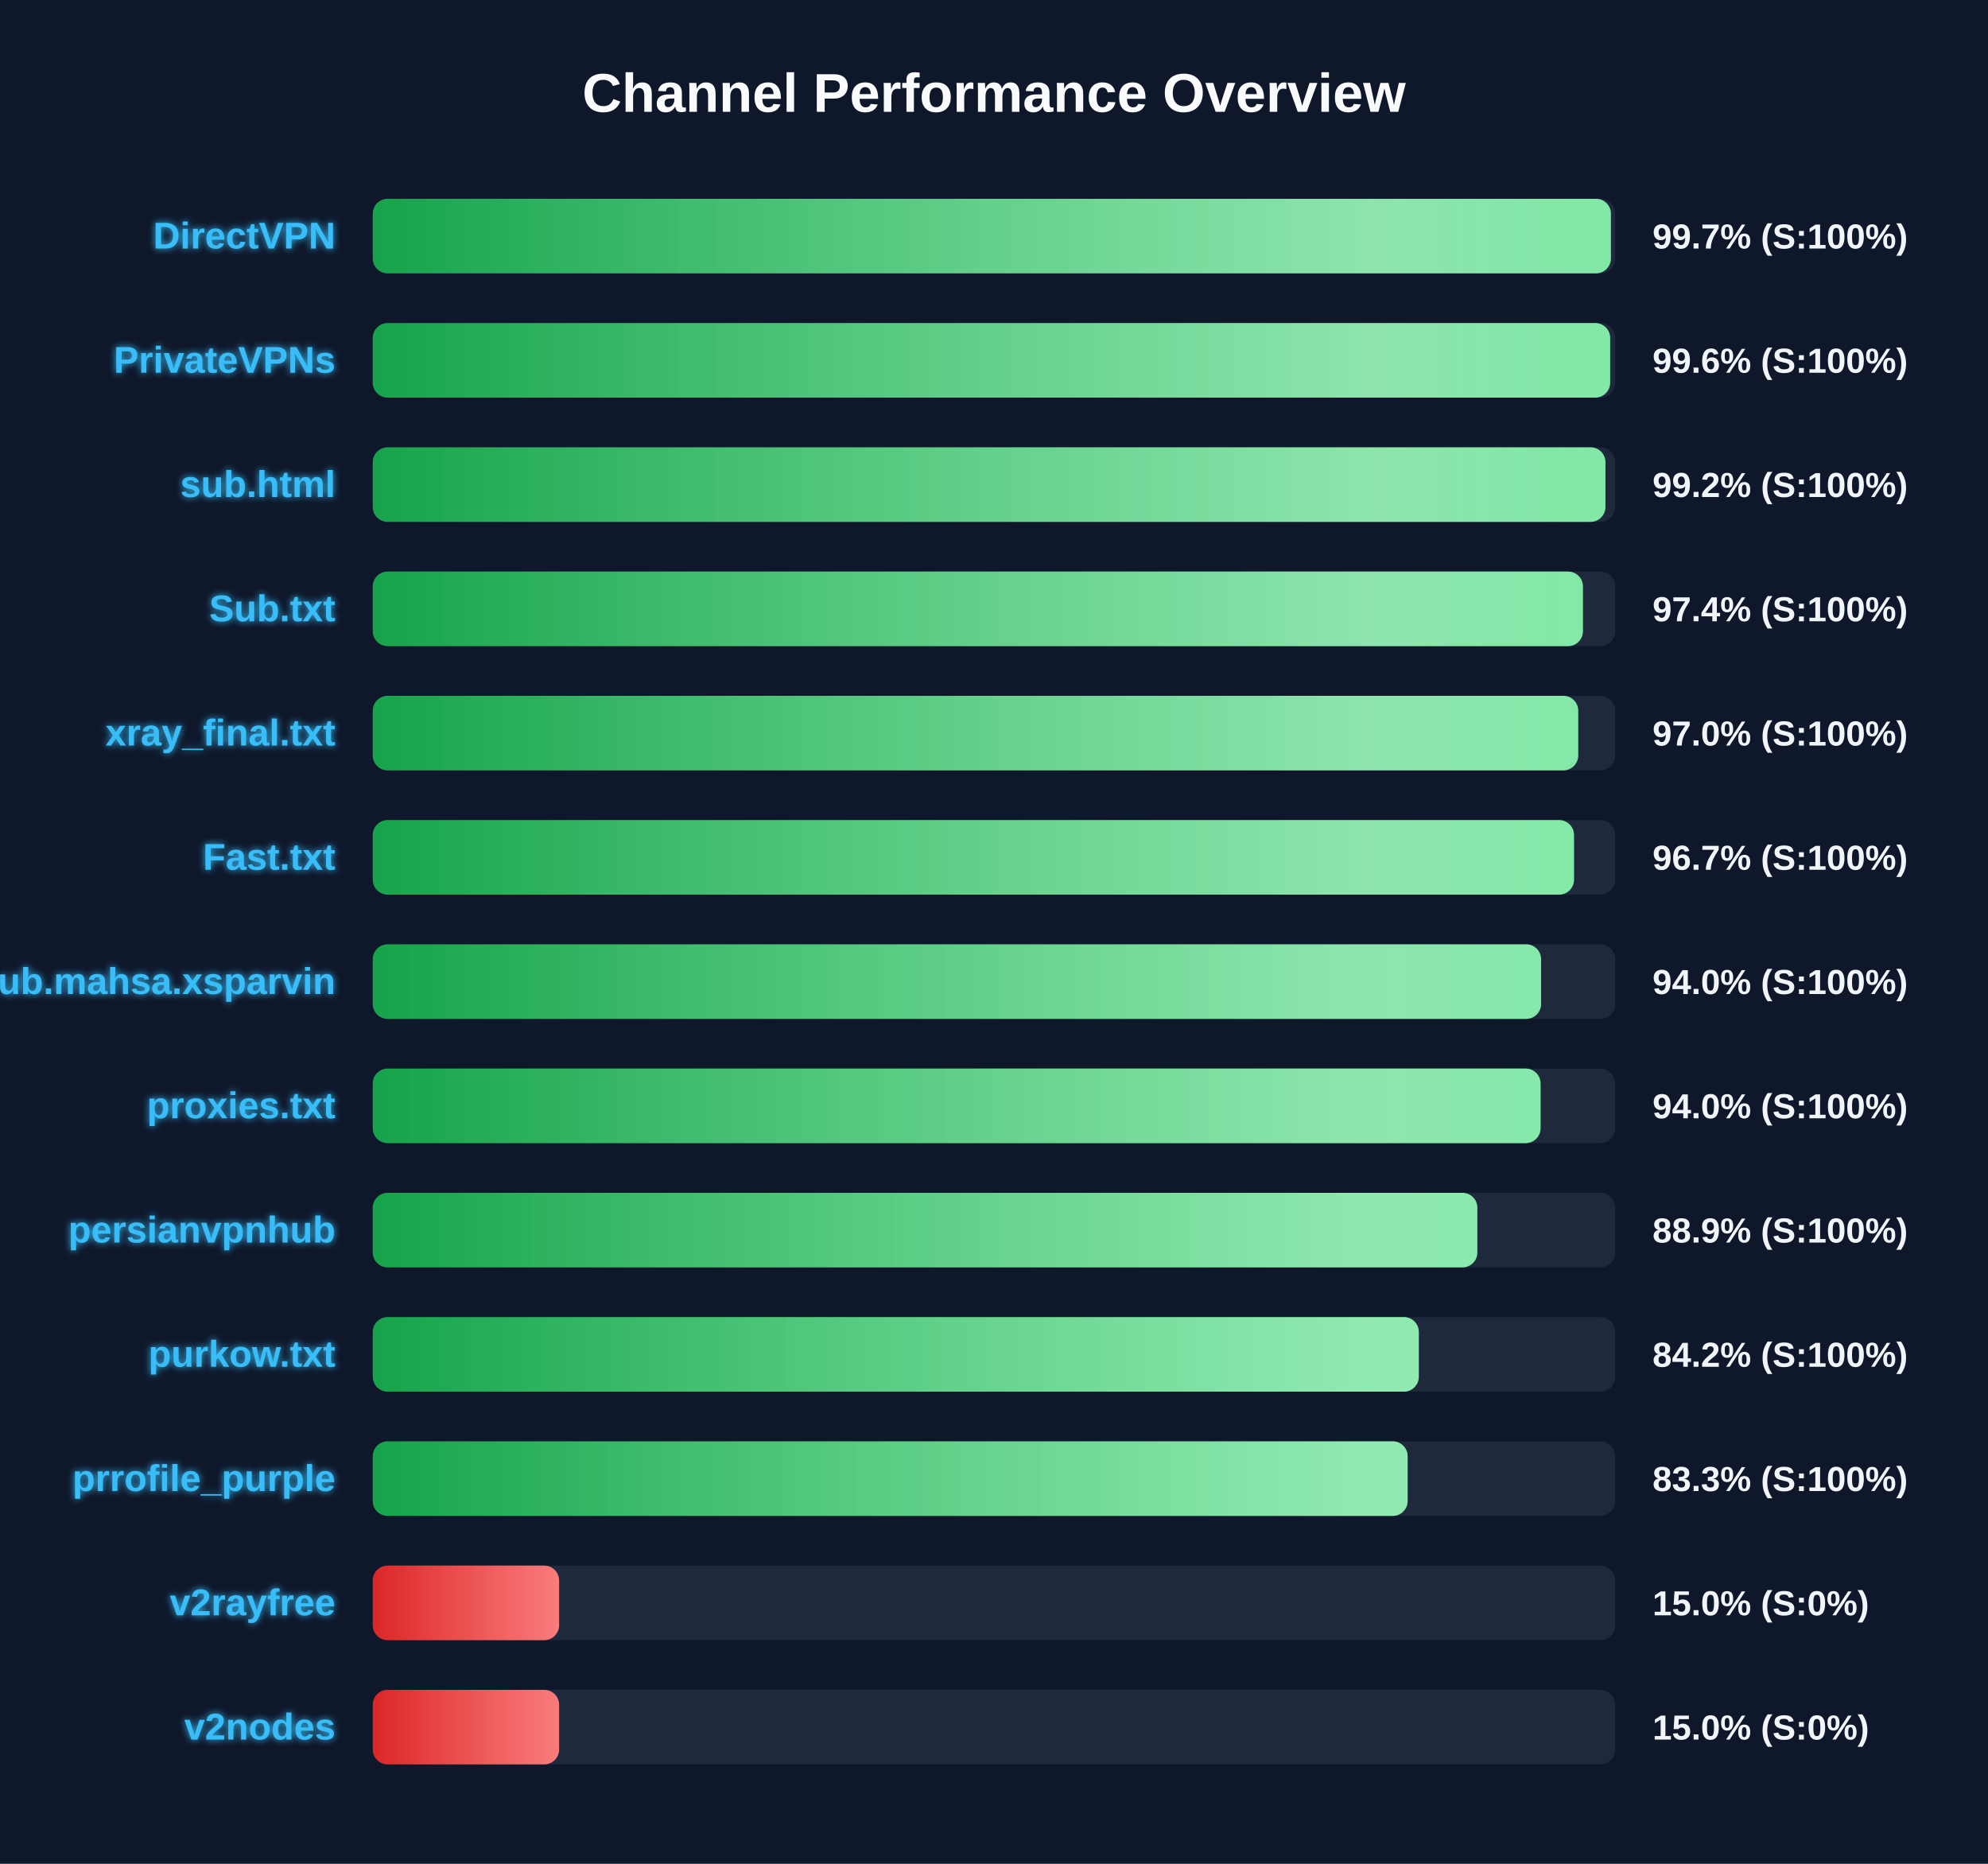
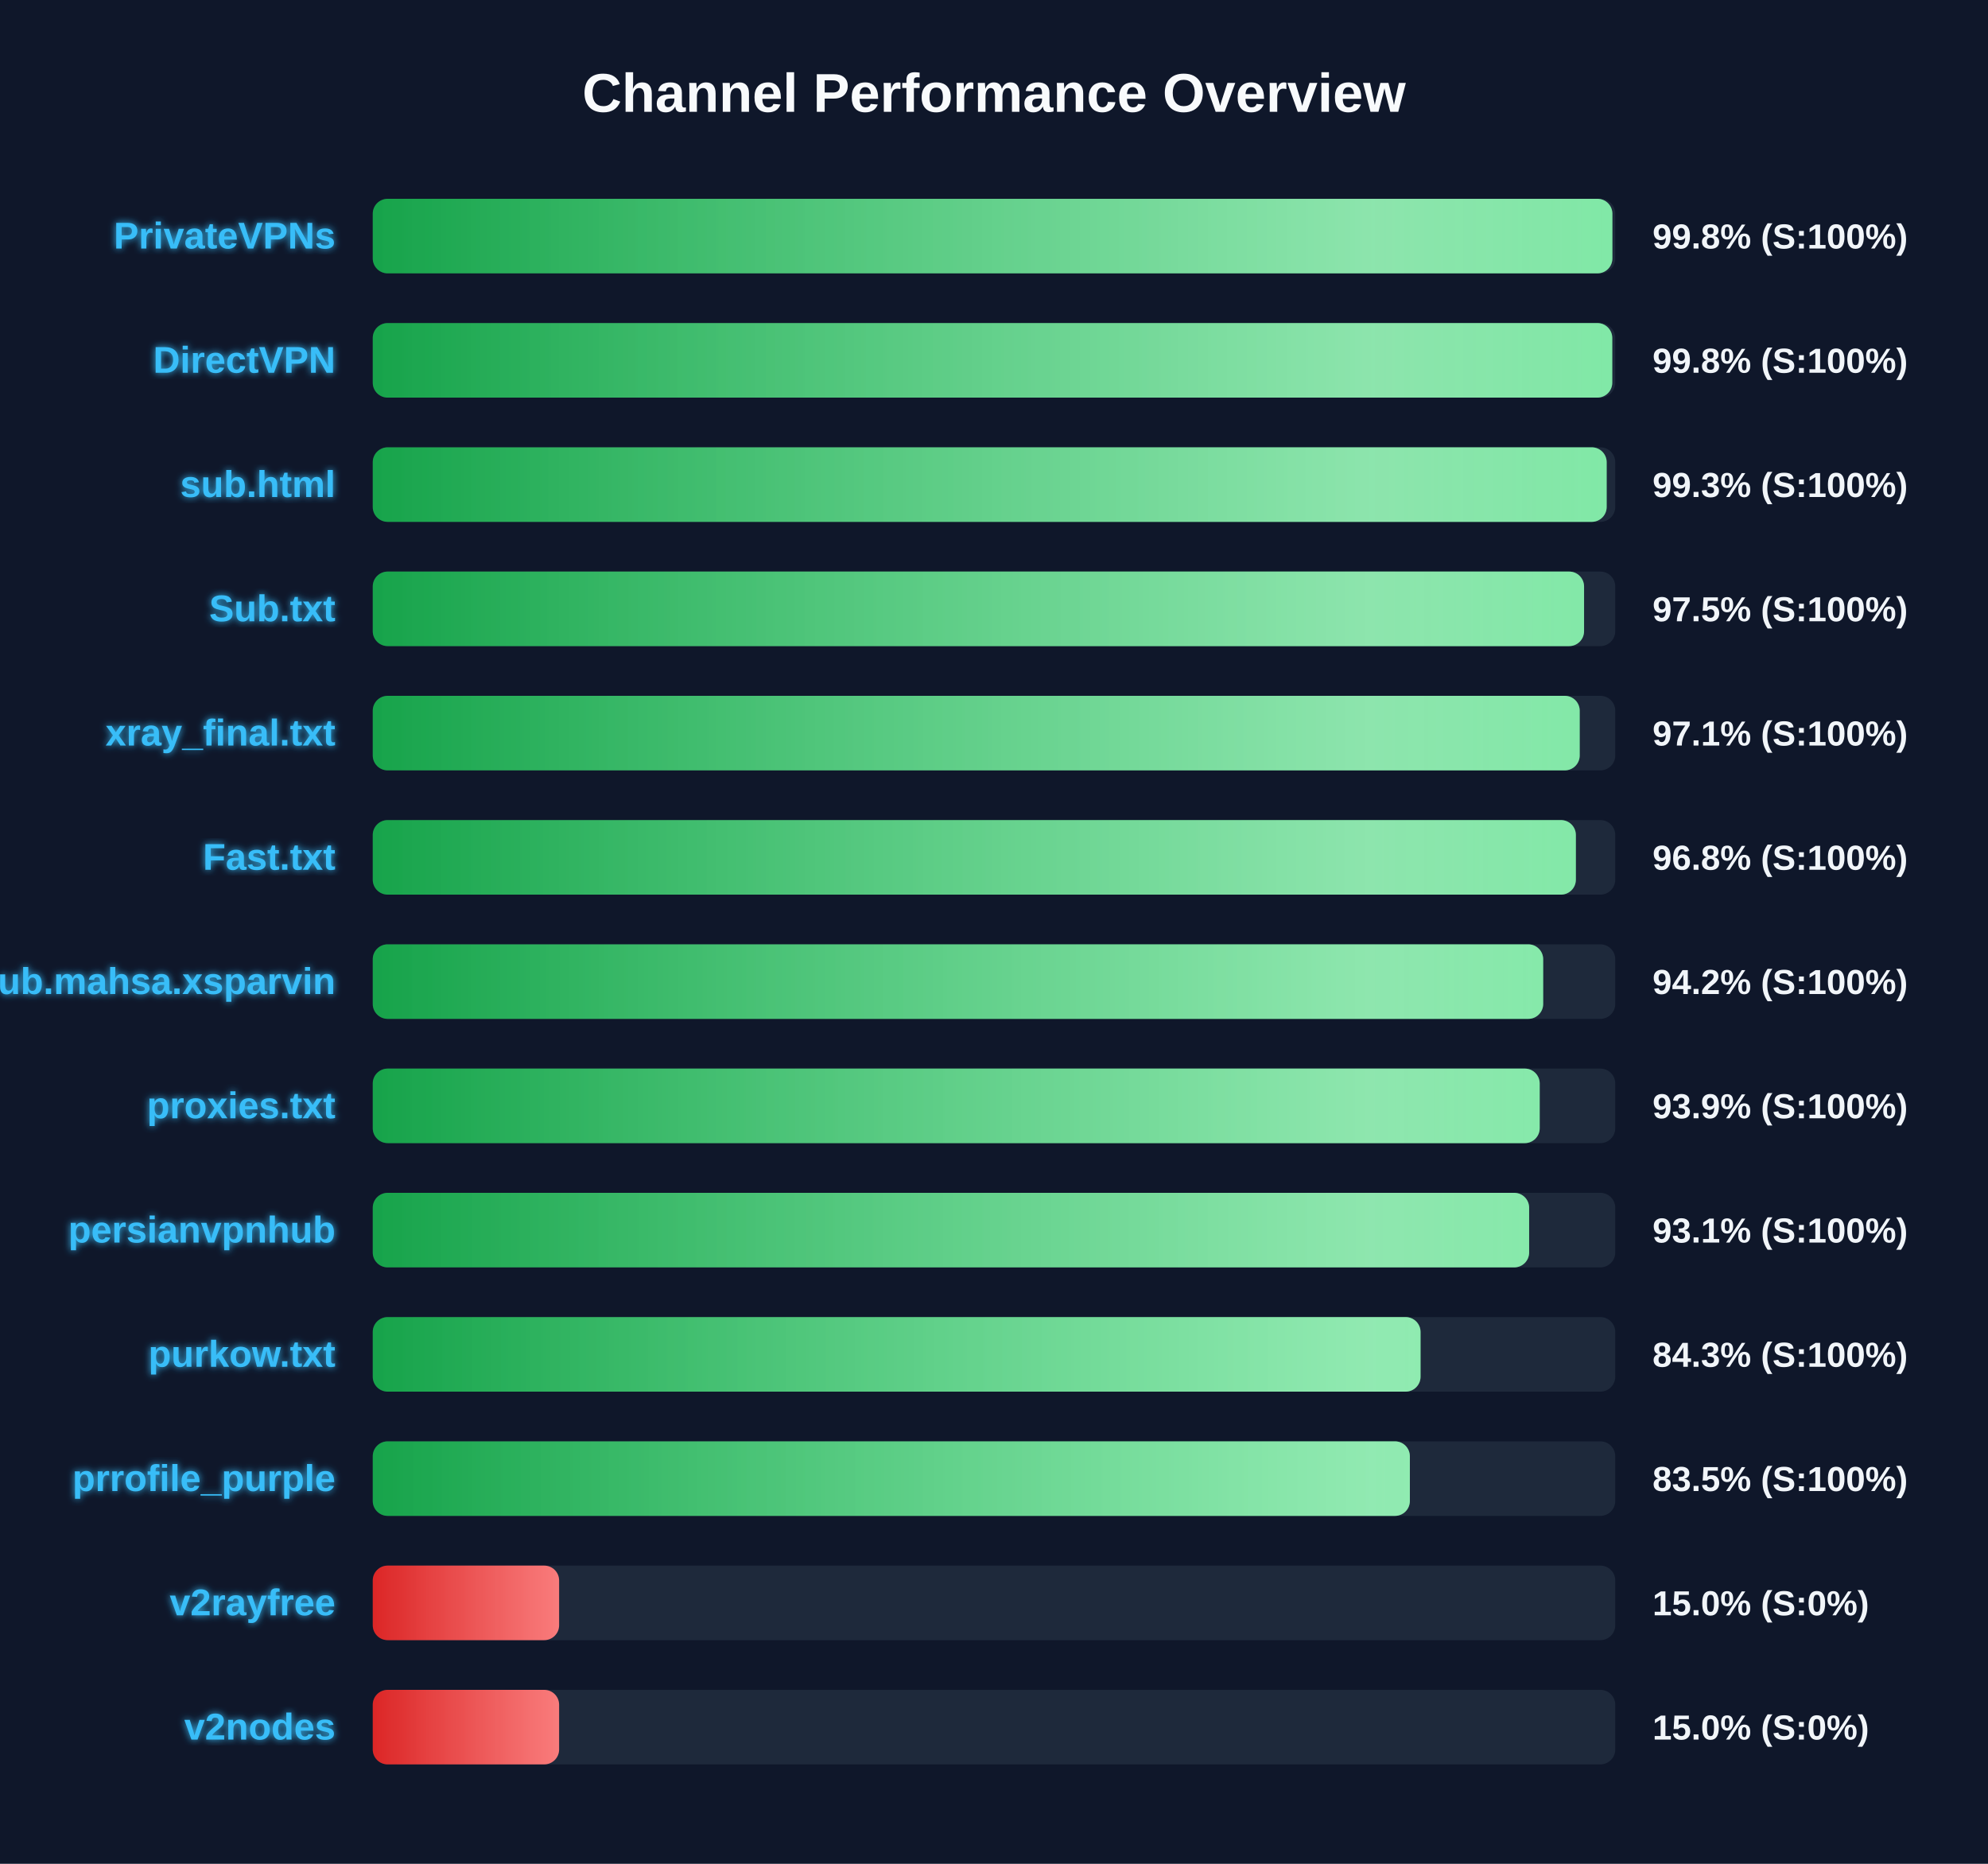
<svg xmlns="http://www.w3.org/2000/svg" width="800" height="750" version="1.1">
  <defs>
    <linearGradient id="grad-green" x1="0%" y1="0%" x2="100%" y2="0%">
      <stop offset="0%" stop-color="#16a34a" />
      <stop offset="100%" stop-color="#4ade80" />
    </linearGradient>
    <linearGradient id="grad-yellow" x1="0%" y1="0%" x2="100%" y2="0%">
      <stop offset="0%" stop-color="#ca8a04" />
      <stop offset="100%" stop-color="#fde047" />
    </linearGradient>
    <linearGradient id="grad-red" x1="0%" y1="0%" x2="100%" y2="0%">
      <stop offset="0%" stop-color="#dc2626" />
      <stop offset="100%" stop-color="#f87171" />
    </linearGradient>
    <linearGradient id="shimmer" x1="0%" y1="0%" x2="100%" y2="0%">
      <stop offset="0%" stop-color="rgba(255,255,255,0)" />
      <stop offset="50%" stop-color="rgba(255,255,255,0.4)" />
      <stop offset="100%" stop-color="rgba(255,255,255,0)" />
    </linearGradient>
    <filter id="glow" x="-20%" y="-20%" width="140%" height="140%">
      <feGaussianBlur stdDeviation="1.5" result="blur" />
      <feComposite in="SourceGraphic" in2="blur" operator="over" />
    </filter>
  </defs>
  <style>
        .bg-rect { fill: #0f172a; }
        .title { font: bold 22px 'Segoe UI', Arial, sans-serif; fill: #f8fafc; }
        .row { font: bold 15px 'Segoe UI', Arial, sans-serif; fill: #38bdf8; filter: url(#glow); }
        .score { font: bold 14px 'Segoe UI', Arial, sans-serif; fill: #f1f5f9; }
        @keyframes shimmer-anim {
            0% { transform: translateX(-100%); }
            100% { transform: translateX(200%); }
        }
        .shimmer-rect {
            animation: shimmer-anim 2.5s infinite linear;
        }
    </style>
  <rect width="100%" height="100%" class="bg-rect" />
  <text x="400" y="45" text-anchor="middle" class="title">Channel Performance Overview</text>
  <rect x="150" y="80" width="500" height="30" fill="#1e293b" rx="6" />
  <clipPath id="clip-0">
-     <rect x="150" y="80" width="498.25" height="30" rx="6" />
+     <rect x="150" y="80" width="498.85" height="30" rx="6" />
  </clipPath>
-   <rect x="150" y="80" width="498.25" height="30" fill="url(#grad-green)" rx="6" />
+   <rect x="150" y="80" width="498.85" height="30" fill="url(#grad-green)" rx="6" />
  <g clip-path="url(#clip-0)">
    <rect x="150" y="80" width="100%" height="30" fill="url(#shimmer)" class="shimmer-rect" />
  </g>
-   <text x="135" y="100" text-anchor="end" class="row">DirectVPN</text>
-   <text x="665" y="100" text-anchor="start" class="score">99.7% (S:100%)</text>
+   <text x="135" y="100" text-anchor="end" class="row">PrivateVPNs</text>
+   <text x="665" y="100" text-anchor="start" class="score">99.8% (S:100%)</text>
  <rect x="150" y="130" width="500" height="30" fill="#1e293b" rx="6" />
  <clipPath id="clip-1">
-     <rect x="150" y="130" width="497.95" height="30" rx="6" />
+     <rect x="150" y="130" width="498.8" height="30" rx="6" />
  </clipPath>
-   <rect x="150" y="130" width="497.95" height="30" fill="url(#grad-green)" rx="6" />
+   <rect x="150" y="130" width="498.8" height="30" fill="url(#grad-green)" rx="6" />
  <g clip-path="url(#clip-1)">
    <rect x="150" y="130" width="100%" height="30" fill="url(#shimmer)" class="shimmer-rect" />
  </g>
-   <text x="135" y="150" text-anchor="end" class="row">PrivateVPNs</text>
-   <text x="665" y="150" text-anchor="start" class="score">99.6% (S:100%)</text>
+   <text x="135" y="150" text-anchor="end" class="row">DirectVPN</text>
+   <text x="665" y="150" text-anchor="start" class="score">99.8% (S:100%)</text>
  <rect x="150" y="180" width="500" height="30" fill="#1e293b" rx="6" />
  <clipPath id="clip-2">
-     <rect x="150" y="180" width="496.05" height="30" rx="6" />
+     <rect x="150" y="180" width="496.55" height="30" rx="6" />
  </clipPath>
-   <rect x="150" y="180" width="496.05" height="30" fill="url(#grad-green)" rx="6" />
+   <rect x="150" y="180" width="496.55" height="30" fill="url(#grad-green)" rx="6" />
  <g clip-path="url(#clip-2)">
    <rect x="150" y="180" width="100%" height="30" fill="url(#shimmer)" class="shimmer-rect" />
  </g>
  <text x="135" y="200" text-anchor="end" class="row">sub.html</text>
-   <text x="665" y="200" text-anchor="start" class="score">99.2% (S:100%)</text>
+   <text x="665" y="200" text-anchor="start" class="score">99.3% (S:100%)</text>
  <rect x="150" y="230" width="500" height="30" fill="#1e293b" rx="6" />
  <clipPath id="clip-3">
-     <rect x="150" y="230" width="487.0" height="30" rx="6" />
+     <rect x="150" y="230" width="487.45" height="30" rx="6" />
  </clipPath>
-   <rect x="150" y="230" width="487.0" height="30" fill="url(#grad-green)" rx="6" />
+   <rect x="150" y="230" width="487.45" height="30" fill="url(#grad-green)" rx="6" />
  <g clip-path="url(#clip-3)">
    <rect x="150" y="230" width="100%" height="30" fill="url(#shimmer)" class="shimmer-rect" />
  </g>
  <text x="135" y="250" text-anchor="end" class="row">Sub.txt</text>
-   <text x="665" y="250" text-anchor="start" class="score">97.4% (S:100%)</text>
+   <text x="665" y="250" text-anchor="start" class="score">97.5% (S:100%)</text>
  <rect x="150" y="280" width="500" height="30" fill="#1e293b" rx="6" />
  <clipPath id="clip-4">
-     <rect x="150" y="280" width="485.1" height="30" rx="6" />
+     <rect x="150" y="280" width="485.7" height="30" rx="6" />
  </clipPath>
-   <rect x="150" y="280" width="485.1" height="30" fill="url(#grad-green)" rx="6" />
+   <rect x="150" y="280" width="485.7" height="30" fill="url(#grad-green)" rx="6" />
  <g clip-path="url(#clip-4)">
    <rect x="150" y="280" width="100%" height="30" fill="url(#shimmer)" class="shimmer-rect" />
  </g>
  <text x="135" y="300" text-anchor="end" class="row">xray_final.txt</text>
-   <text x="665" y="300" text-anchor="start" class="score">97.0% (S:100%)</text>
+   <text x="665" y="300" text-anchor="start" class="score">97.1% (S:100%)</text>
  <rect x="150" y="330" width="500" height="30" fill="#1e293b" rx="6" />
  <clipPath id="clip-5">
-     <rect x="150" y="330" width="483.4" height="30" rx="6" />
+     <rect x="150" y="330" width="484.15" height="30" rx="6" />
  </clipPath>
-   <rect x="150" y="330" width="483.4" height="30" fill="url(#grad-green)" rx="6" />
+   <rect x="150" y="330" width="484.15" height="30" fill="url(#grad-green)" rx="6" />
  <g clip-path="url(#clip-5)">
    <rect x="150" y="330" width="100%" height="30" fill="url(#shimmer)" class="shimmer-rect" />
  </g>
  <text x="135" y="350" text-anchor="end" class="row">Fast.txt</text>
-   <text x="665" y="350" text-anchor="start" class="score">96.7% (S:100%)</text>
+   <text x="665" y="350" text-anchor="start" class="score">96.8% (S:100%)</text>
  <rect x="150" y="380" width="500" height="30" fill="#1e293b" rx="6" />
  <clipPath id="clip-6">
-     <rect x="150" y="380" width="470.15" height="30" rx="6" />
+     <rect x="150" y="380" width="471.0" height="30" rx="6" />
  </clipPath>
-   <rect x="150" y="380" width="470.15" height="30" fill="url(#grad-green)" rx="6" />
+   <rect x="150" y="380" width="471.0" height="30" fill="url(#grad-green)" rx="6" />
  <g clip-path="url(#clip-6)">
    <rect x="150" y="380" width="100%" height="30" fill="url(#shimmer)" class="shimmer-rect" />
  </g>
  <text x="135" y="400" text-anchor="end" class="row">Sub.mahsa.xsparvin</text>
-   <text x="665" y="400" text-anchor="start" class="score">94.0% (S:100%)</text>
+   <text x="665" y="400" text-anchor="start" class="score">94.2% (S:100%)</text>
  <rect x="150" y="430" width="500" height="30" fill="#1e293b" rx="6" />
  <clipPath id="clip-7">
-     <rect x="150" y="430" width="469.95" height="30" rx="6" />
+     <rect x="150" y="430" width="469.6" height="30" rx="6" />
  </clipPath>
-   <rect x="150" y="430" width="469.95" height="30" fill="url(#grad-green)" rx="6" />
+   <rect x="150" y="430" width="469.6" height="30" fill="url(#grad-green)" rx="6" />
  <g clip-path="url(#clip-7)">
    <rect x="150" y="430" width="100%" height="30" fill="url(#shimmer)" class="shimmer-rect" />
  </g>
  <text x="135" y="450" text-anchor="end" class="row">proxies.txt</text>
-   <text x="665" y="450" text-anchor="start" class="score">94.0% (S:100%)</text>
+   <text x="665" y="450" text-anchor="start" class="score">93.9% (S:100%)</text>
  <rect x="150" y="480" width="500" height="30" fill="#1e293b" rx="6" />
  <clipPath id="clip-8">
-     <rect x="150" y="480" width="444.5" height="30" rx="6" />
+     <rect x="150" y="480" width="465.35" height="30" rx="6" />
  </clipPath>
-   <rect x="150" y="480" width="444.5" height="30" fill="url(#grad-green)" rx="6" />
+   <rect x="150" y="480" width="465.35" height="30" fill="url(#grad-green)" rx="6" />
  <g clip-path="url(#clip-8)">
    <rect x="150" y="480" width="100%" height="30" fill="url(#shimmer)" class="shimmer-rect" />
  </g>
  <text x="135" y="500" text-anchor="end" class="row">persianvpnhub</text>
-   <text x="665" y="500" text-anchor="start" class="score">88.9% (S:100%)</text>
+   <text x="665" y="500" text-anchor="start" class="score">93.1% (S:100%)</text>
  <rect x="150" y="530" width="500" height="30" fill="#1e293b" rx="6" />
  <clipPath id="clip-9">
-     <rect x="150" y="530" width="420.95" height="30" rx="6" />
+     <rect x="150" y="530" width="421.65" height="30" rx="6" />
  </clipPath>
-   <rect x="150" y="530" width="420.95" height="30" fill="url(#grad-green)" rx="6" />
+   <rect x="150" y="530" width="421.65" height="30" fill="url(#grad-green)" rx="6" />
  <g clip-path="url(#clip-9)">
    <rect x="150" y="530" width="100%" height="30" fill="url(#shimmer)" class="shimmer-rect" />
  </g>
  <text x="135" y="550" text-anchor="end" class="row">purkow.txt</text>
-   <text x="665" y="550" text-anchor="start" class="score">84.2% (S:100%)</text>
+   <text x="665" y="550" text-anchor="start" class="score">84.3% (S:100%)</text>
  <rect x="150" y="580" width="500" height="30" fill="#1e293b" rx="6" />
  <clipPath id="clip-10">
-     <rect x="150" y="580" width="416.45" height="30" rx="6" />
+     <rect x="150" y="580" width="417.35" height="30" rx="6" />
  </clipPath>
-   <rect x="150" y="580" width="416.45" height="30" fill="url(#grad-green)" rx="6" />
+   <rect x="150" y="580" width="417.35" height="30" fill="url(#grad-green)" rx="6" />
  <g clip-path="url(#clip-10)">
    <rect x="150" y="580" width="100%" height="30" fill="url(#shimmer)" class="shimmer-rect" />
  </g>
  <text x="135" y="600" text-anchor="end" class="row">prrofile_purple</text>
-   <text x="665" y="600" text-anchor="start" class="score">83.3% (S:100%)</text>
+   <text x="665" y="600" text-anchor="start" class="score">83.5% (S:100%)</text>
  <rect x="150" y="630" width="500" height="30" fill="#1e293b" rx="6" />
  <clipPath id="clip-11">
    <rect x="150" y="630" width="75.0" height="30" rx="6" />
  </clipPath>
  <rect x="150" y="630" width="75.0" height="30" fill="url(#grad-red)" rx="6" />
  <g clip-path="url(#clip-11)">
    <rect x="150" y="630" width="100%" height="30" fill="url(#shimmer)" class="shimmer-rect" />
  </g>
  <text x="135" y="650" text-anchor="end" class="row">v2rayfree</text>
  <text x="665" y="650" text-anchor="start" class="score">15.0% (S:0%)</text>
  <rect x="150" y="680" width="500" height="30" fill="#1e293b" rx="6" />
  <clipPath id="clip-12">
    <rect x="150" y="680" width="75.0" height="30" rx="6" />
  </clipPath>
  <rect x="150" y="680" width="75.0" height="30" fill="url(#grad-red)" rx="6" />
  <g clip-path="url(#clip-12)">
    <rect x="150" y="680" width="100%" height="30" fill="url(#shimmer)" class="shimmer-rect" />
  </g>
  <text x="135" y="700" text-anchor="end" class="row">v2nodes</text>
  <text x="665" y="700" text-anchor="start" class="score">15.0% (S:0%)</text>
</svg>
